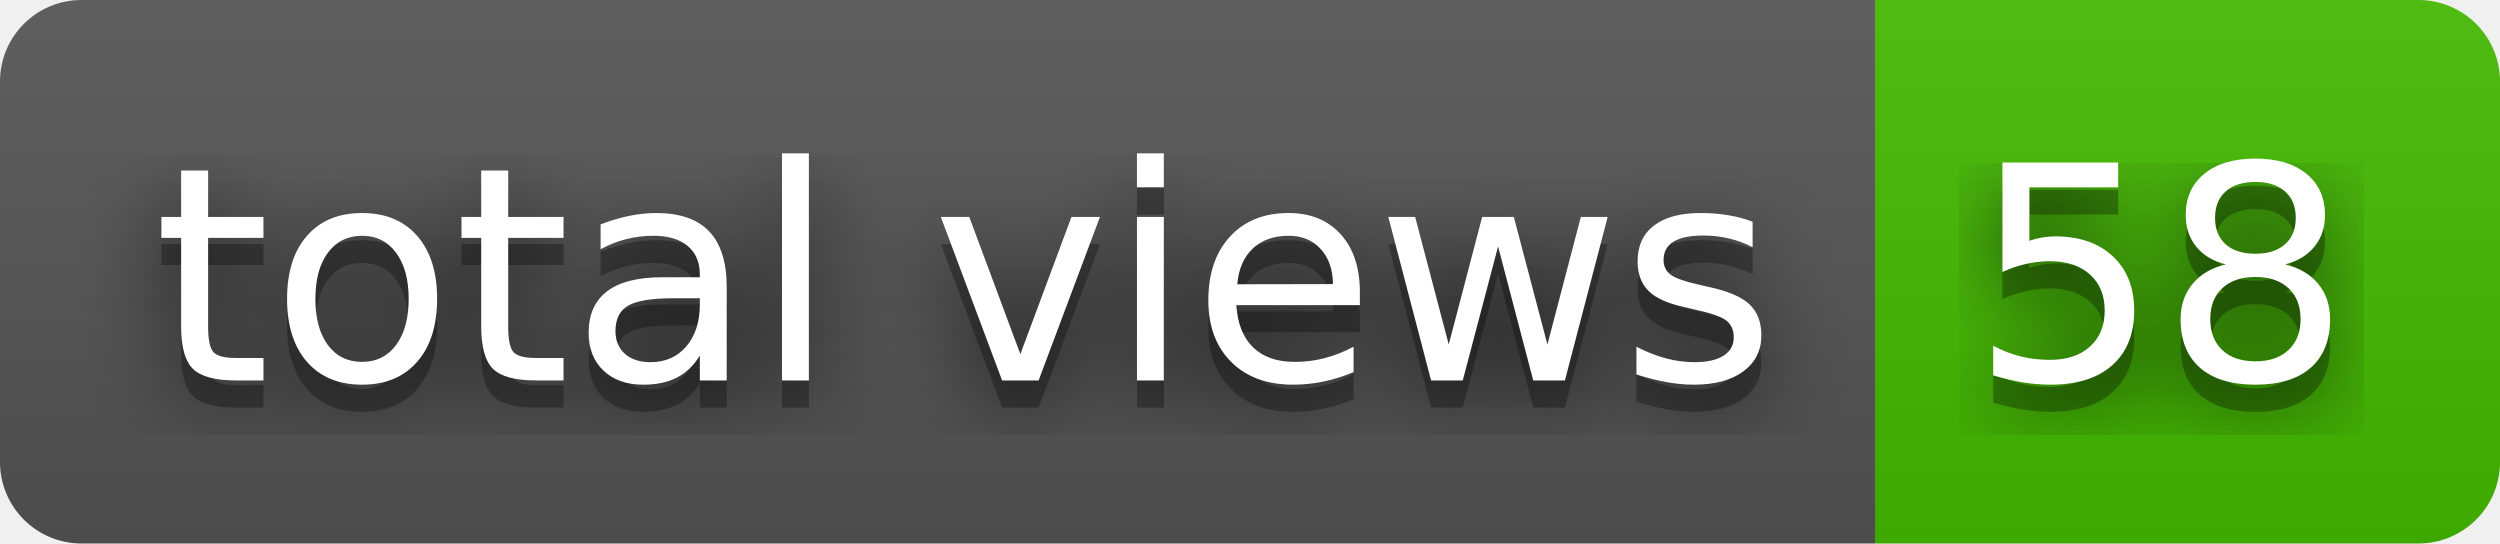
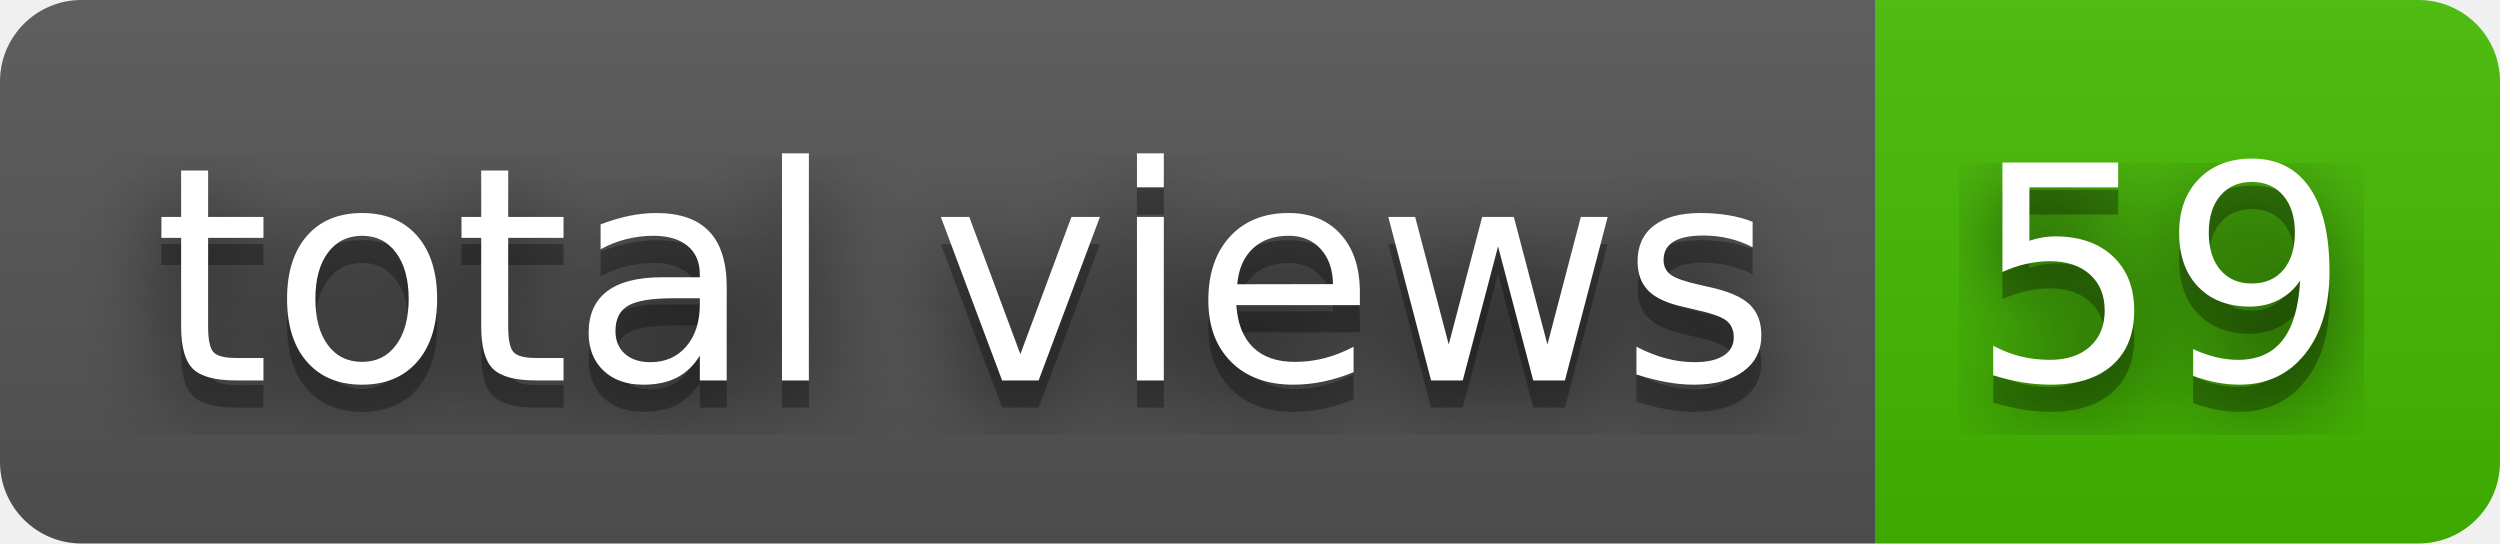
- <svg xmlns="http://www.w3.org/2000/svg" width="92" height="20" role="img" aria-label="total views: 58">
+ <svg xmlns="http://www.w3.org/2000/svg" width="92" height="20" role="img" aria-label="total views: 59">
  <filter id="blur">
    <feGaussianBlur stdDeviation="16" />
  </filter>
  <linearGradient id="s" x2="0" y2="100%">
    <stop offset="0" stop-color="#bbb" stop-opacity=".1" />
    <stop offset="1" stop-opacity=".1" />
  </linearGradient>
  <clipPath id="r">
    <rect width="92" height="20" rx="3" />
  </clipPath>
  <g clip-path="url(#r)">
    <rect width="69" height="20" fill="#555" />
    <rect x="69" width="23" height="20" fill="#4b0" />
    <rect width="92" height="20" fill="url(#s)" />
  </g>
  <g fill="#fff" text-anchor="middle" font-family="Verdana,Geneva,DejaVu Sans,sans-serif" text-rendering="geometricPrecision" font-size="110">
    <g transform="scale(.1)">
      <g aria-hidden="true" fill="#010101">
        <text x="355" y="150" fill-opacity=".8" filter="url(#blur)" textLength="590">total views</text>
        <text x="355" y="150" fill-opacity=".3" textLength="590">total views</text>
      </g>
      <text x="355" y="140" textLength="590">total views</text>
    </g>
    <g transform="scale(.1)">
      <g aria-hidden="true" fill="#010101">
-         <text x="795" y="150" fill-opacity=".8" filter="url(#blur)" textLength="130">58</text>
-         <text x="795" y="150" fill-opacity=".3" textLength="130">58</text>
+         <text x="795" y="150" fill-opacity=".8" filter="url(#blur)" textLength="130">59</text>
+         <text x="795" y="150" fill-opacity=".3" textLength="130">59</text>
      </g>
-       <text x="795" y="140" textLength="130">58</text>
+       <text x="795" y="140" textLength="130">59</text>
    </g>
  </g>
</svg>
